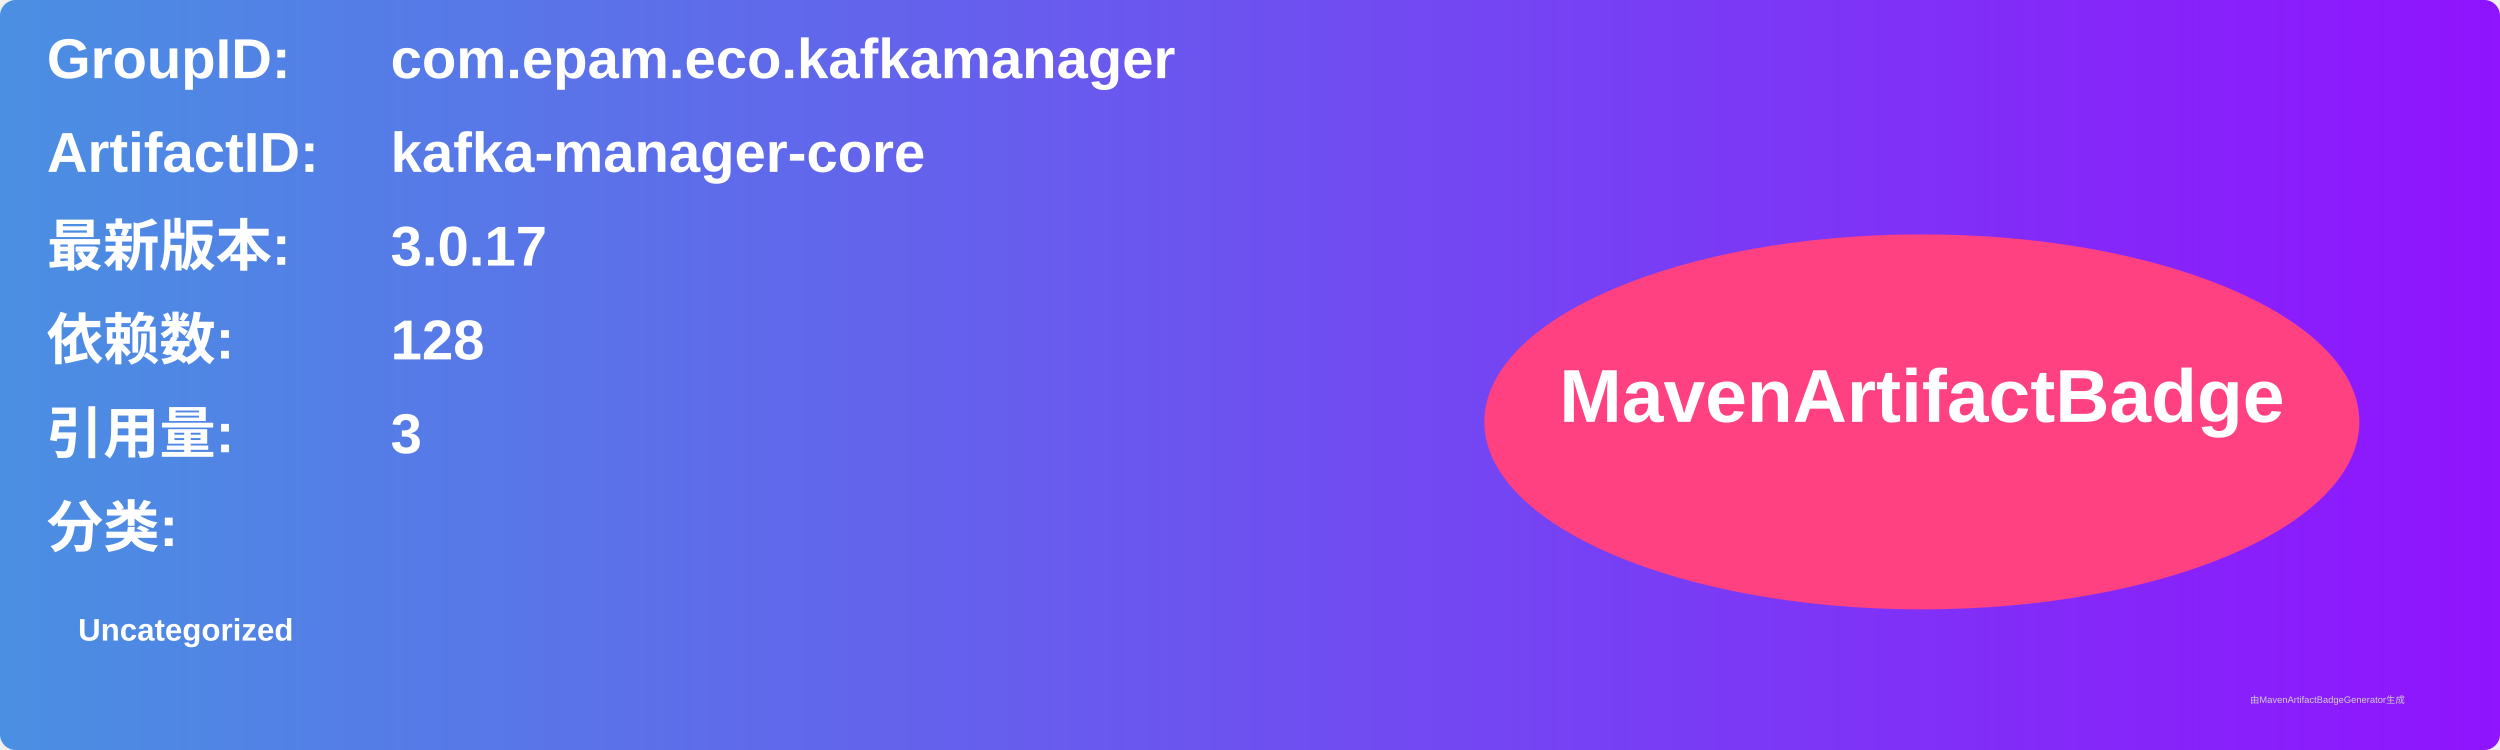
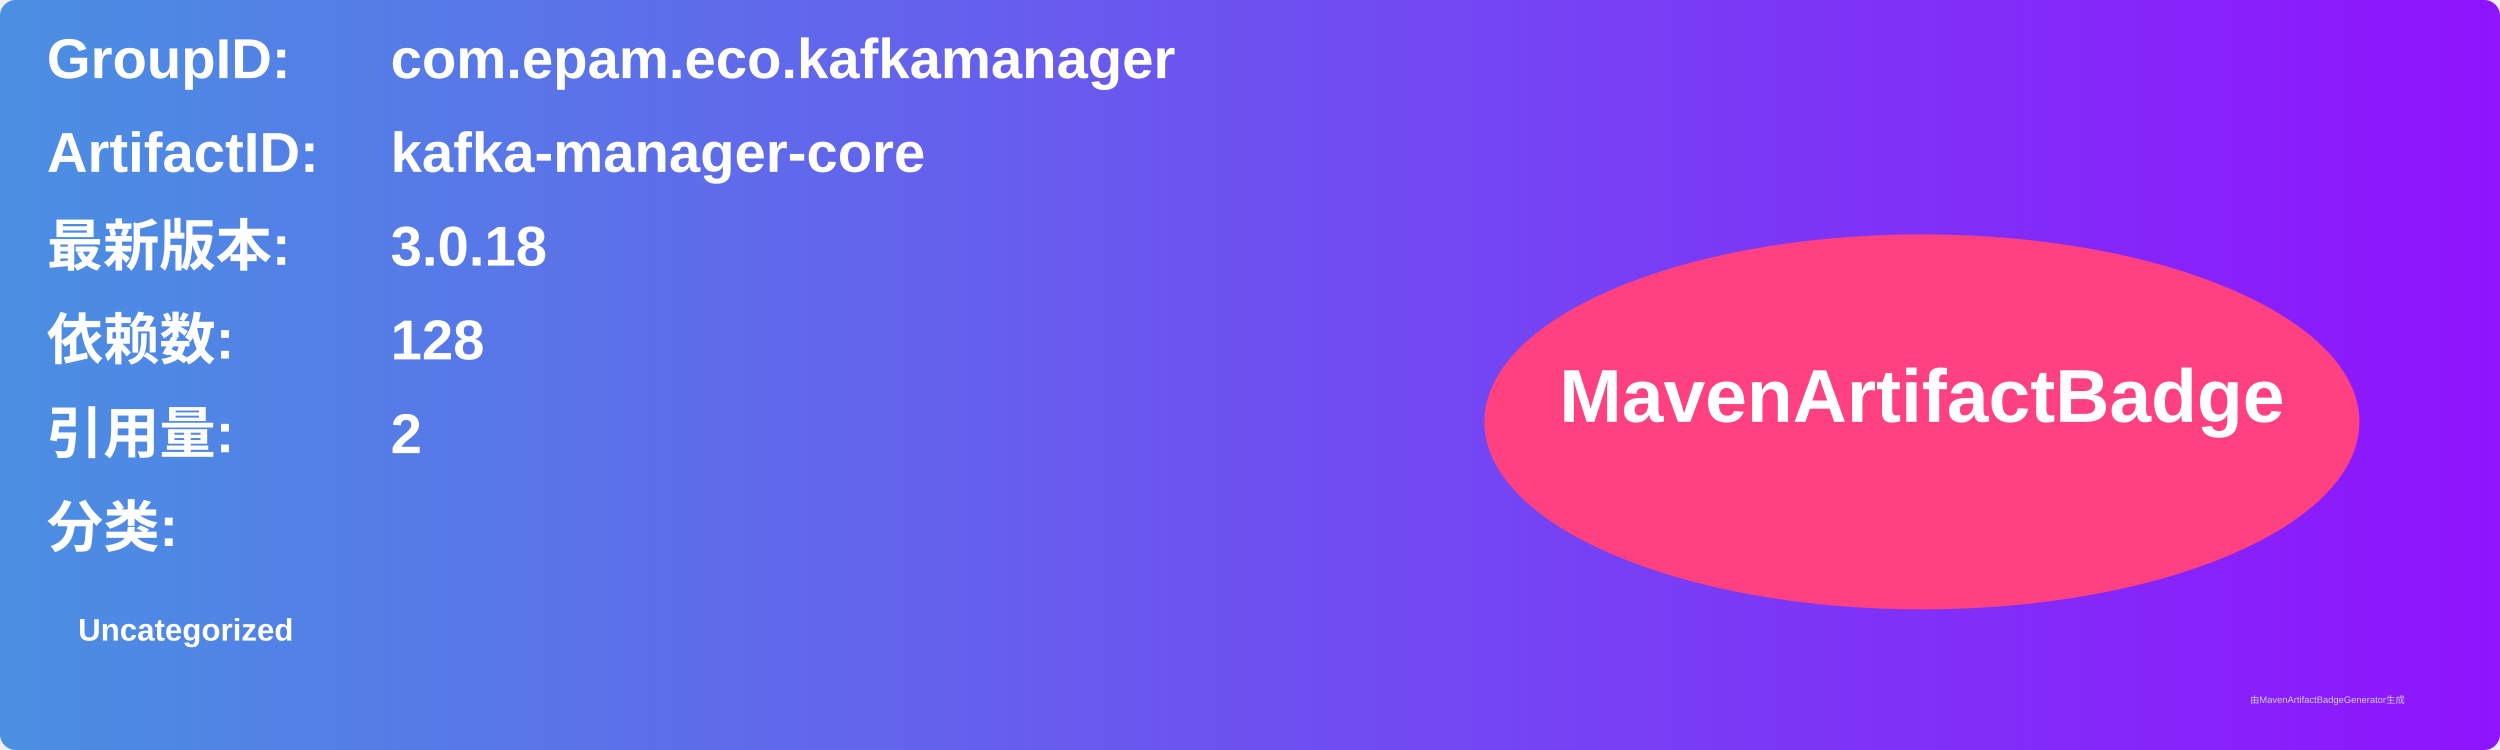
<svg xmlns="http://www.w3.org/2000/svg" width="800" height="240" viewBox="0 0 800 240">
  <linearGradient id="grad" x1="0%" y1="0%" x2="100%" y2="0%">
    <stop offset="0%" stop-color="#4a90e2" />
    <stop offset="100%" stop-color="#9013fe" />
  </linearGradient>
  <rect width="100%" height="100%" rx="5" ry="5" fill="url(#grad)" />
  <g transform="translate(15, 15)">
    <text x="0" y="10" font-family="Arial" font-size="18" fill="white" font-weight="bold" width="260">GroupID:</text>
    <text x="110" y="10" font-family="Arial" font-size="18" fill="white" font-weight="bold" width="460">com.epam.eco.kafkamanager</text>
    <text x="0" y="40" font-family="Arial" font-size="18" fill="white" font-weight="bold" width="260">ArtifactID:</text>
    <text x="110" y="40" font-family="Arial" font-size="18" fill="white" font-weight="bold" width="460">kafka-manager-core</text>
    <text x="0" y="70" font-family="Arial" font-size="18" fill="white" font-weight="bold">最新版本:</text>
    <text x="110" y="70" font-family="Arial" font-size="18" fill="white" font-weight="bold">
-       <tspan font-weight="bold">3.0.17</tspan>
+       <tspan font-weight="bold">3.0.18</tspan>
    </text>
    <text x="0" y="100" font-family="Arial" font-size="18" fill="white" font-weight="bold">依赖数: </text>
    <text x="110" y="100" font-family="Arial" font-size="18" fill="white">
      <tspan font-weight="bold">128</tspan>
    </text>
    <text x="0" y="130" font-family="Arial" font-size="18" fill="white" font-weight="bold">引用量: </text>
    <text x="110" y="130" font-family="Arial" font-size="18" fill="white">
-       <tspan font-weight="bold">3</tspan>
+       <tspan font-weight="bold">2</tspan>
    </text>
    <text x="0" y="160" font-family="Arial" font-size="18" fill="white" font-weight="bold">分类:</text>
    <text x="10" y="190" font-family="Arial" font-size="10" fill="white">
      <tspan font-weight="bold">Uncategorized</tspan>
    </text>
    <ellipse cx="600" cy="120" rx="140" ry="60" fill="#ff4081" />
    <text x="600" y="120" text-anchor="middle" font-family="Arial" font-size="24" fill="white" font-weight="bold">MavenArtifactBadge</text>
  </g>
  <text x="720" y="225" font-family="Arial" font-size="3" fill="#d0d0d0">由MavenArtifactBadgeGenerator生成</text>
</svg>
